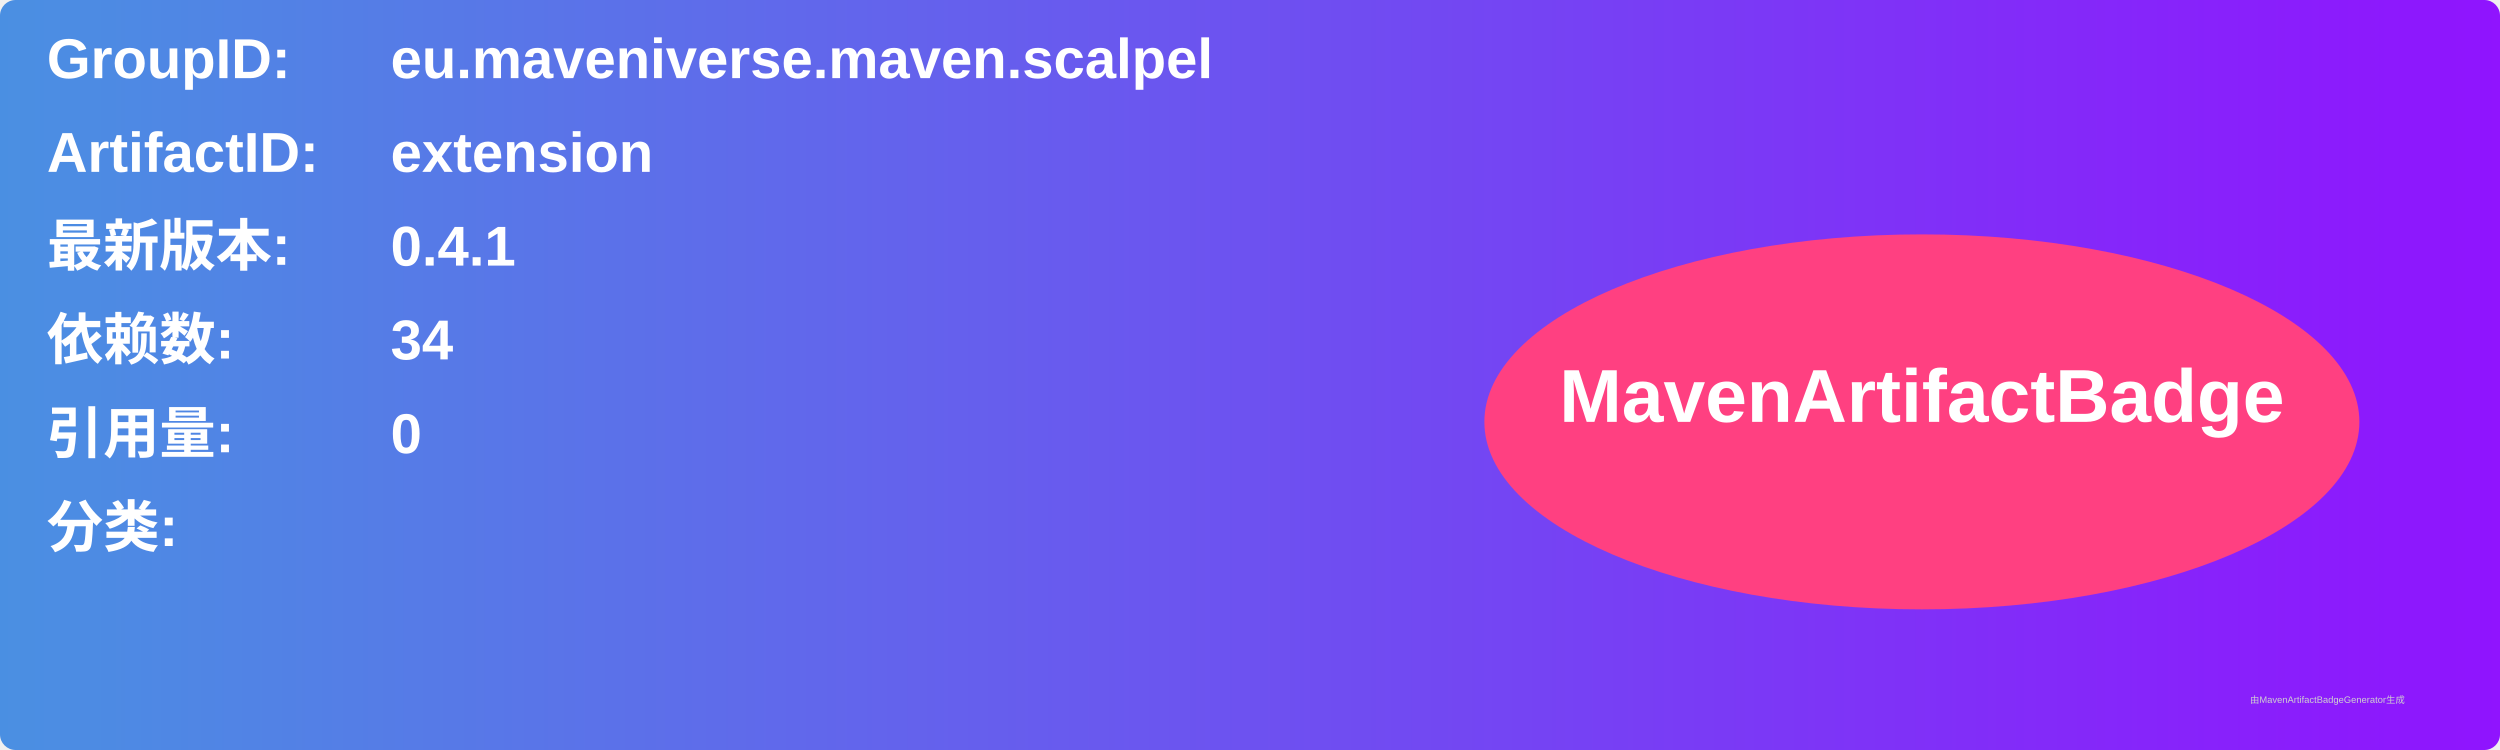
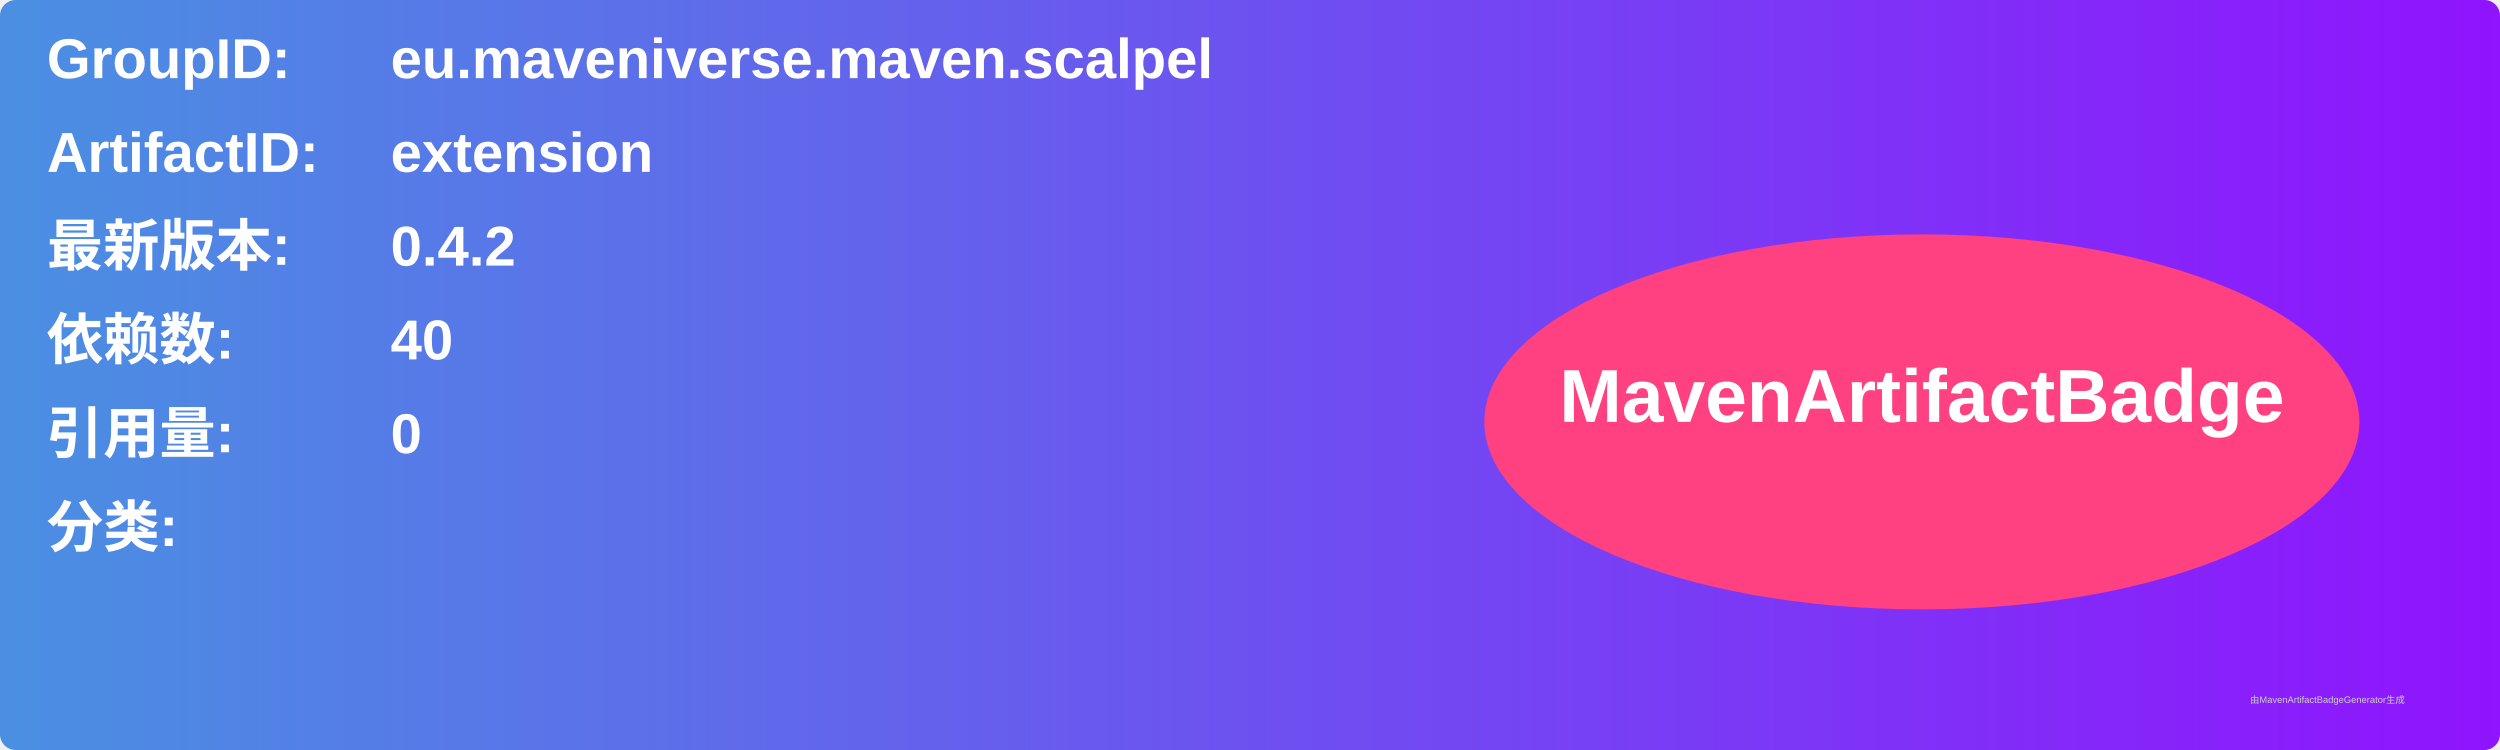
<svg xmlns="http://www.w3.org/2000/svg" width="800" height="240" viewBox="0 0 800 240">
  <linearGradient id="grad" x1="0%" y1="0%" x2="100%" y2="0%">
    <stop offset="0%" stop-color="#4a90e2" />
    <stop offset="100%" stop-color="#9013fe" />
  </linearGradient>
  <rect width="100%" height="100%" rx="5" ry="5" fill="url(#grad)" />
  <g transform="translate(15, 15)">
    <text x="0" y="10" font-family="Arial" font-size="18" fill="white" font-weight="bold" width="260">GroupID:</text>
    <text x="110" y="10" font-family="Arial" font-size="18" fill="white" font-weight="bold" width="460">eu.maveniverse.maven.scalpel</text>
    <text x="0" y="40" font-family="Arial" font-size="18" fill="white" font-weight="bold" width="260">ArtifactID:</text>
    <text x="110" y="40" font-family="Arial" font-size="18" fill="white" font-weight="bold" width="460">extension</text>
    <text x="0" y="70" font-family="Arial" font-size="18" fill="white" font-weight="bold">最新版本:</text>
    <text x="110" y="70" font-family="Arial" font-size="18" fill="white" font-weight="bold">
-       <tspan font-weight="bold">0.4.1</tspan>
+       <tspan font-weight="bold">0.4.2</tspan>
    </text>
    <text x="0" y="100" font-family="Arial" font-size="18" fill="white" font-weight="bold">依赖数: </text>
    <text x="110" y="100" font-family="Arial" font-size="18" fill="white">
-       <tspan font-weight="bold">34</tspan>
+       <tspan font-weight="bold">40</tspan>
    </text>
    <text x="0" y="130" font-family="Arial" font-size="18" fill="white" font-weight="bold">引用量: </text>
    <text x="110" y="130" font-family="Arial" font-size="18" fill="white">
      <tspan font-weight="bold">0</tspan>
    </text>
    <text x="0" y="160" font-family="Arial" font-size="18" fill="white" font-weight="bold">分类:</text>
    <text x="10" y="190" font-family="Arial" font-size="10" fill="white">
      <tspan font-weight="bold" />
    </text>
    <ellipse cx="600" cy="120" rx="140" ry="60" fill="#ff4081" />
    <text x="600" y="120" text-anchor="middle" font-family="Arial" font-size="24" fill="white" font-weight="bold">MavenArtifactBadge</text>
  </g>
  <text x="720" y="225" font-family="Arial" font-size="3" fill="#d0d0d0">由MavenArtifactBadgeGenerator生成</text>
</svg>
